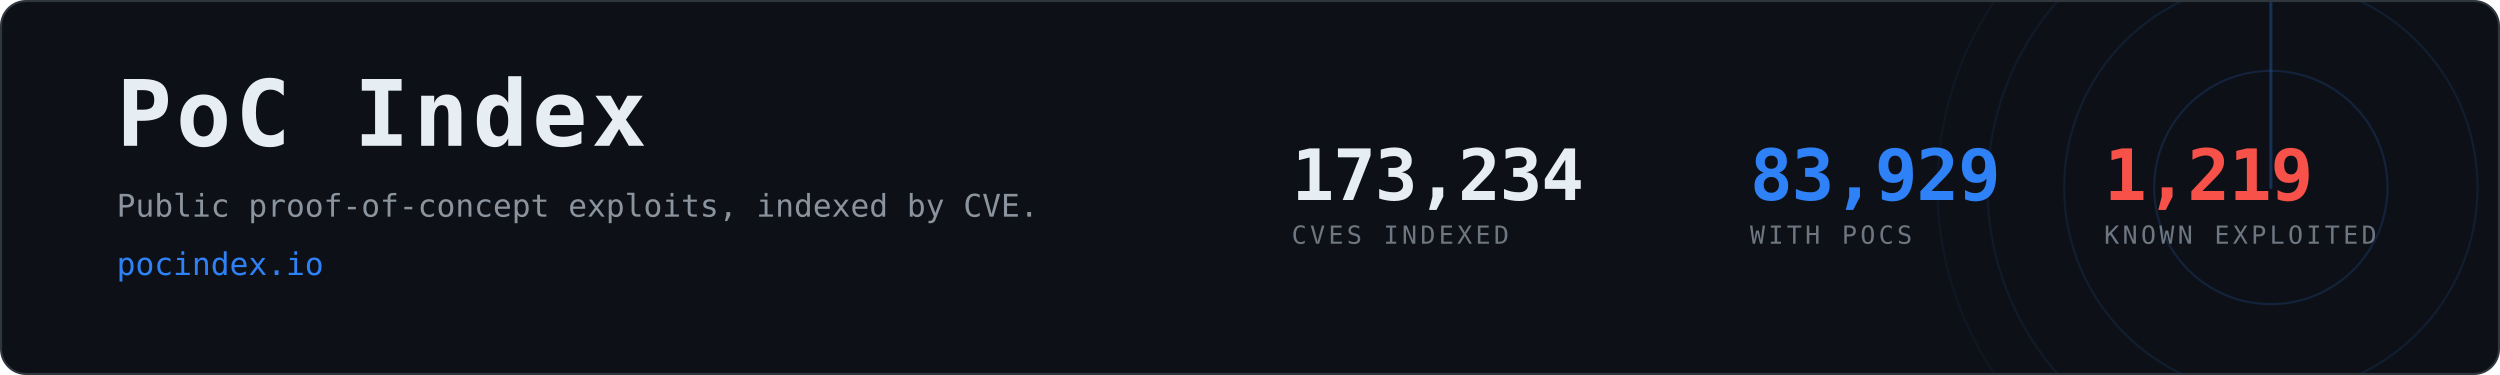
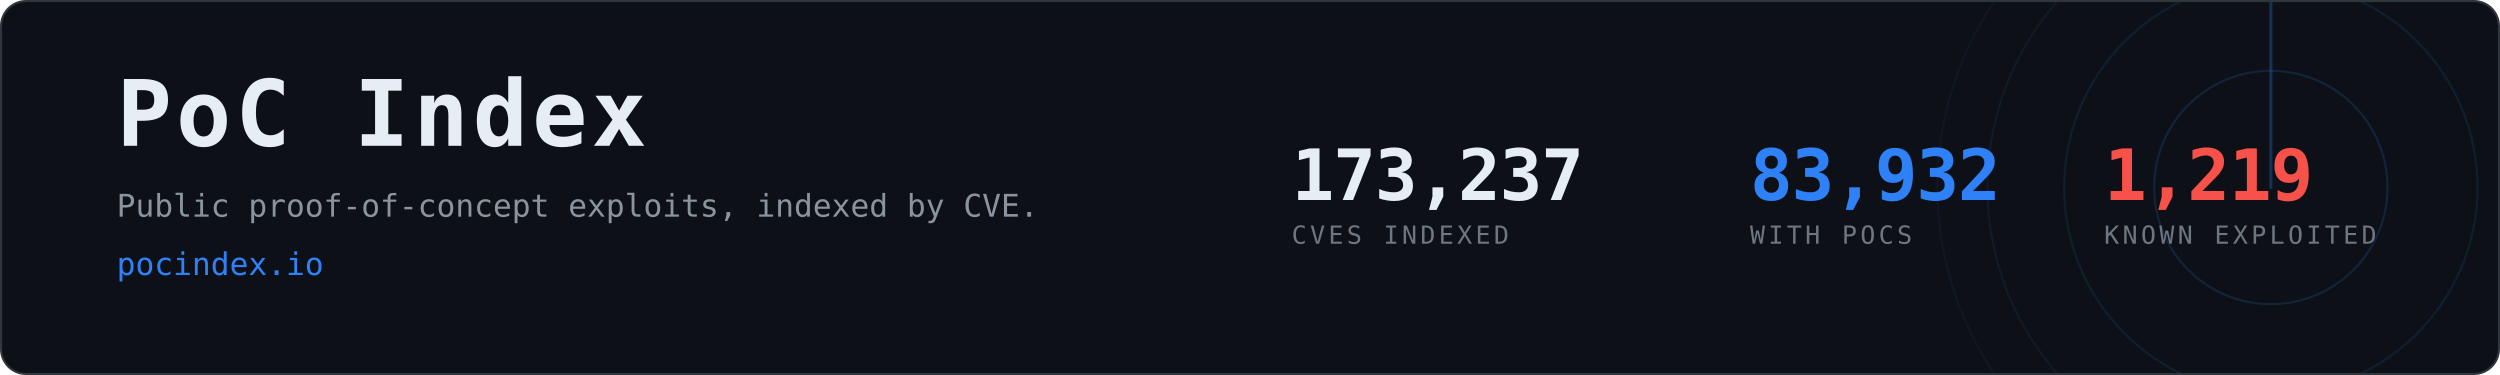
- <svg xmlns="http://www.w3.org/2000/svg" width="1200" height="180" viewBox="0 0 1200 180" role="img" aria-label="PoC Index, 83,929 CVEs with public proof-of-concept exploits">
+ <svg xmlns="http://www.w3.org/2000/svg" width="1200" height="180" viewBox="0 0 1200 180" role="img" aria-label="PoC Index, 83,932 CVEs with public proof-of-concept exploits">
  <clipPath id="card">
    <rect x="1" y="1" width="1198" height="178" rx="12" />
  </clipPath>
  <rect x="0.5" y="0.5" width="1199" height="179" rx="12" fill="#0d1117" stroke="#30363d" />
  <g clip-path="url(#card)" opacity="0.6">
    <g>
      <circle cx="1090" cy="90" r="56.0" fill="none" stroke="#2f81f7" stroke-width="1" opacity="0.270" />
      <circle cx="1090" cy="90" r="99.2" fill="none" stroke="#2f81f7" stroke-width="1" opacity="0.195" />
      <circle cx="1090" cy="90" r="136.0" fill="none" stroke="#2f81f7" stroke-width="1" opacity="0.135" />
      <circle cx="1090" cy="90" r="160.0" fill="none" stroke="#2f81f7" stroke-width="1" opacity="0.090" />
      <line x1="1090" y1="90" x2="1090" y2="-70.0" stroke="#2f81f7" stroke-width="1.5" stroke-linecap="round" opacity="0.480">
        <animateTransform attributeName="transform" type="rotate" from="0 1090 90" to="360 1090 90" dur="8s" repeatCount="indefinite" />
      </line>
    </g>
  </g>
  <text x="56" y="70" font-family="ui-monospace,SFMono-Regular,Menlo,Consolas,monospace" font-size="44" font-weight="700" fill="#e6edf3" letter-spacing="2">PoC Index</text>
  <text x="56" y="104" font-family="ui-monospace,SFMono-Regular,Menlo,Consolas,monospace" font-size="15" fill="#8b949e">
    Public proof-of-concept exploits, indexed by CVE.</text>
  <text x="56" y="132" font-family="ui-monospace,SFMono-Regular,Menlo,Consolas,monospace" font-size="15" fill="#2f81f7">pocindex.io</text>
-   <text x="620" y="96" font-family="ui-monospace,SFMono-Regular,Menlo,Consolas,monospace" font-size="34" font-weight="700" fill="#e6edf3" letter-spacing="-0.5">173,234</text>
+   <text x="620" y="96" font-family="ui-monospace,SFMono-Regular,Menlo,Consolas,monospace" font-size="34" font-weight="700" fill="#e6edf3" letter-spacing="-0.5">173,237</text>
  <text x="620" y="117" font-family="ui-monospace,SFMono-Regular,Menlo,Consolas,monospace" font-size="12" fill="#6e7681" letter-spacing="1.6">CVES INDEXED</text>
-   <text x="840" y="96" font-family="ui-monospace,SFMono-Regular,Menlo,Consolas,monospace" font-size="34" font-weight="700" fill="#2f81f7" letter-spacing="-0.5">83,929</text>
+   <text x="840" y="96" font-family="ui-monospace,SFMono-Regular,Menlo,Consolas,monospace" font-size="34" font-weight="700" fill="#2f81f7" letter-spacing="-0.5">83,932</text>
  <text x="840" y="117" font-family="ui-monospace,SFMono-Regular,Menlo,Consolas,monospace" font-size="12" fill="#6e7681" letter-spacing="1.6">WITH POCS</text>
  <text x="1010" y="96" font-family="ui-monospace,SFMono-Regular,Menlo,Consolas,monospace" font-size="34" font-weight="700" fill="#f85149" letter-spacing="-0.5">1,219</text>
  <text x="1010" y="117" font-family="ui-monospace,SFMono-Regular,Menlo,Consolas,monospace" font-size="12" fill="#6e7681" letter-spacing="1.6">KNOWN EXPLOITED</text>
</svg>
